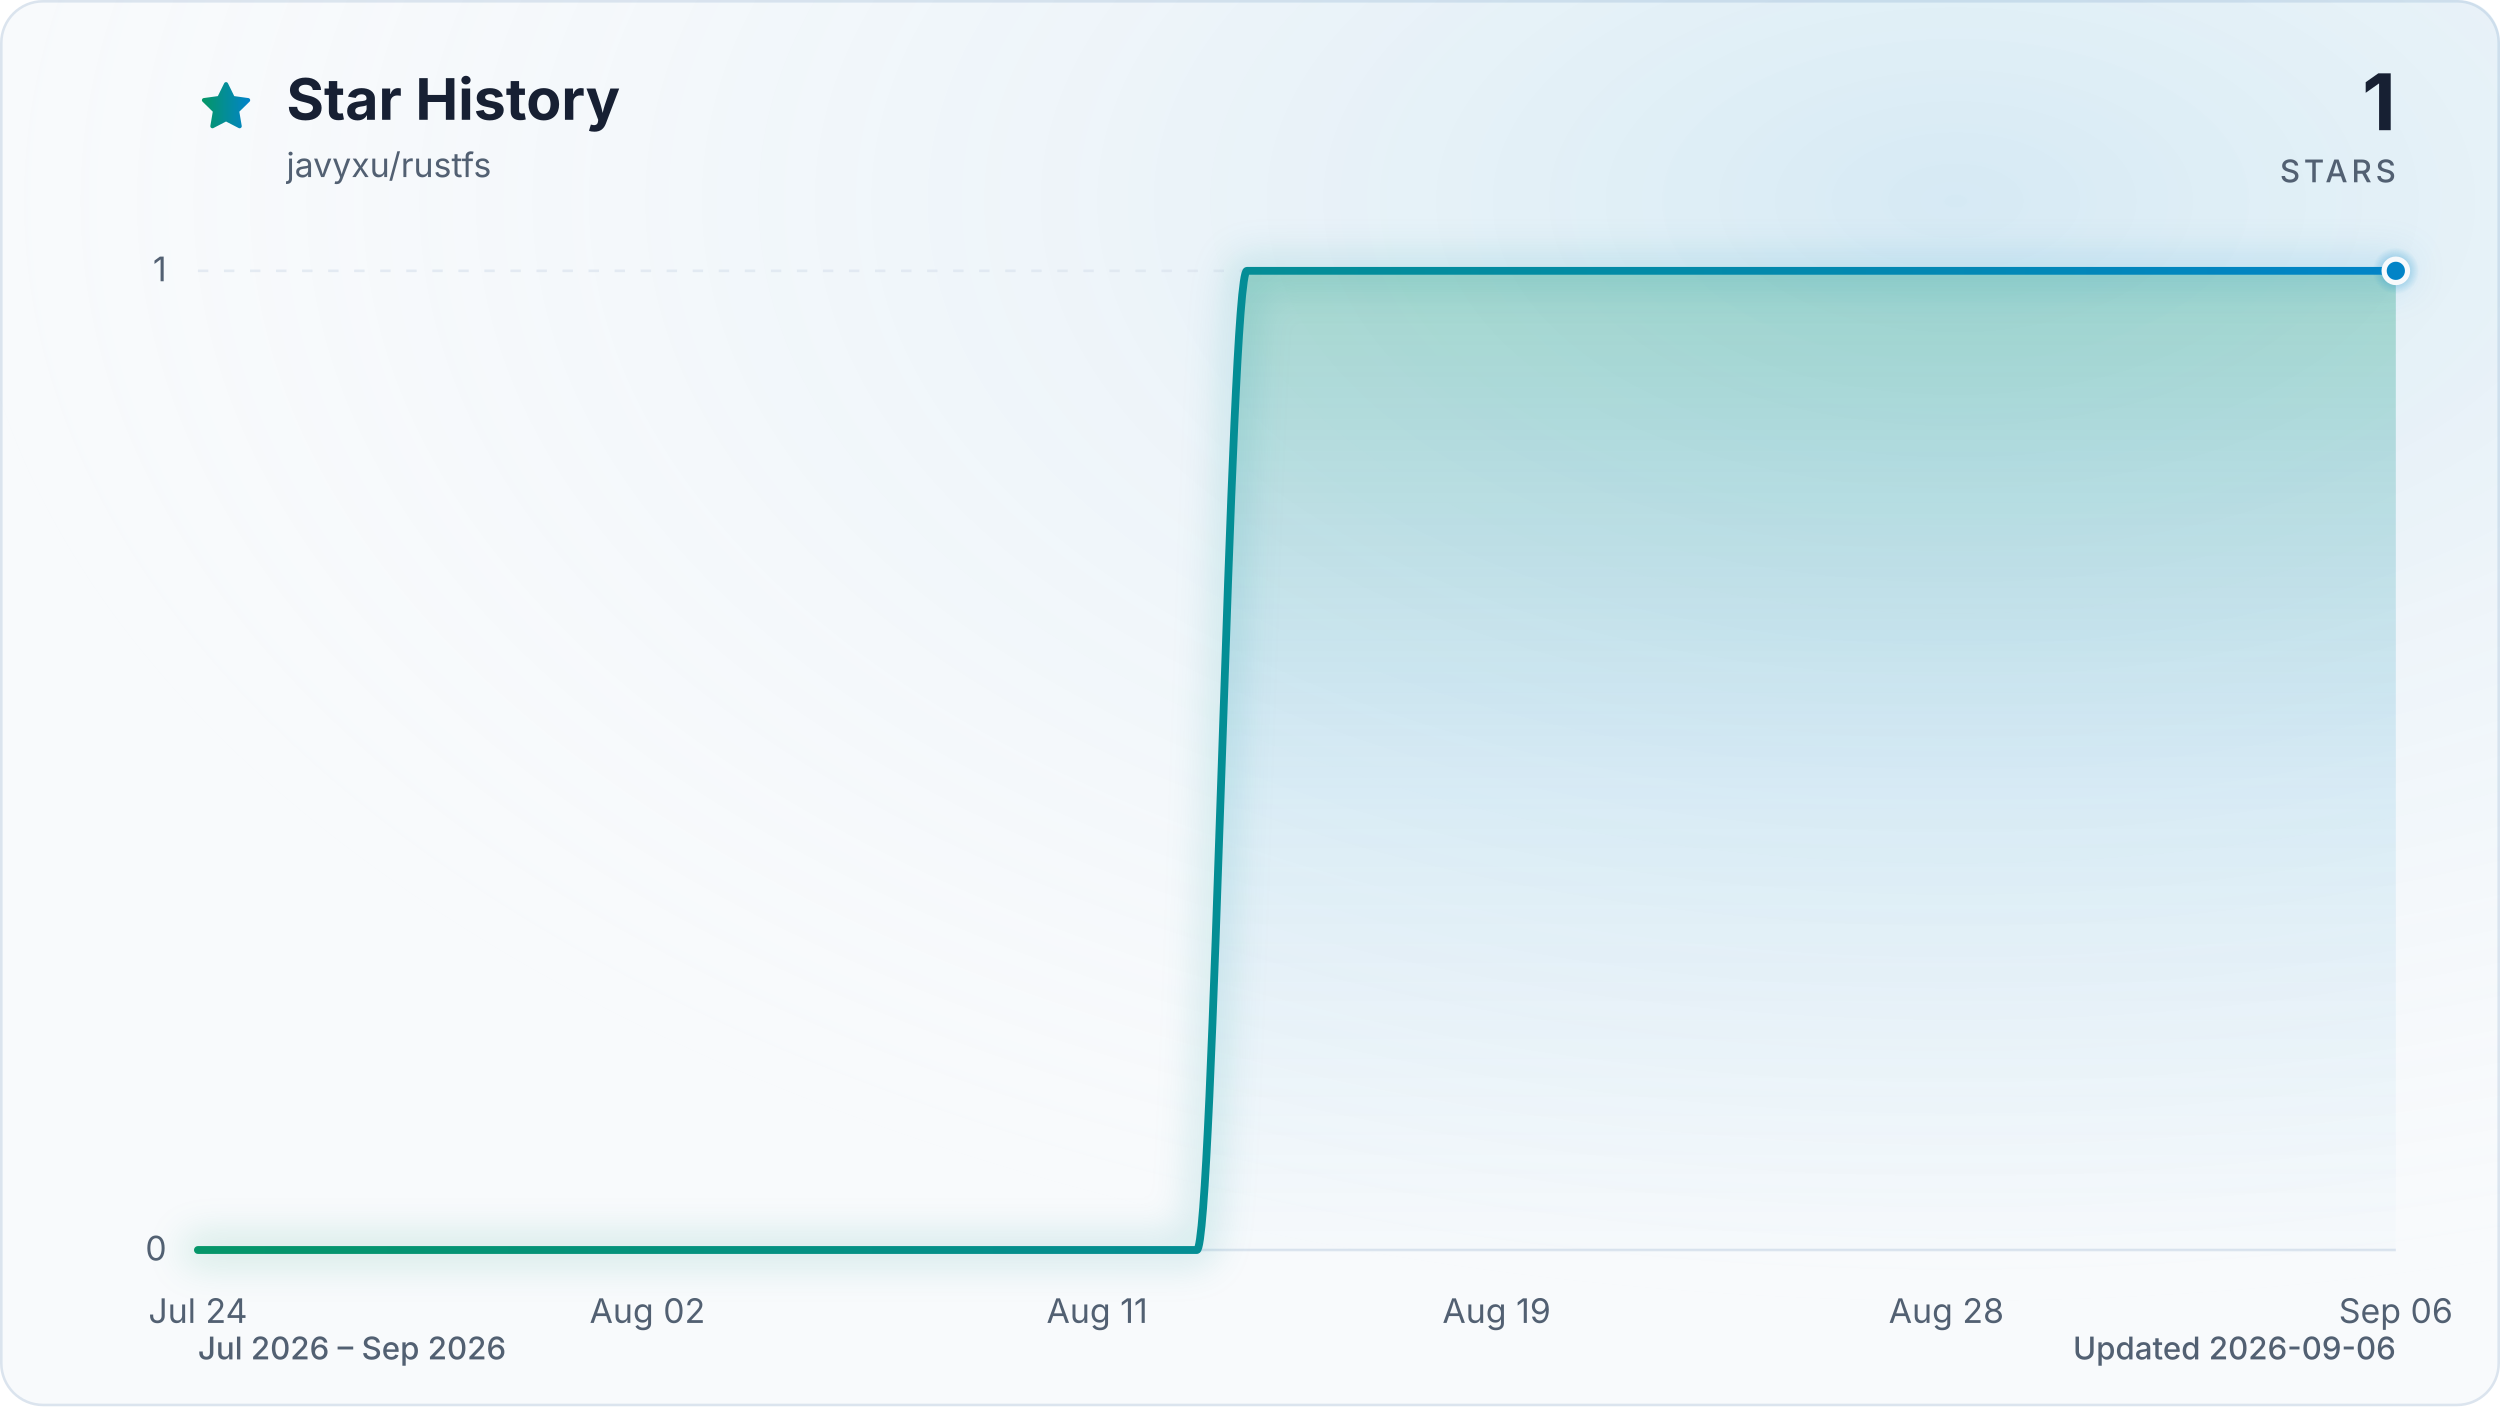
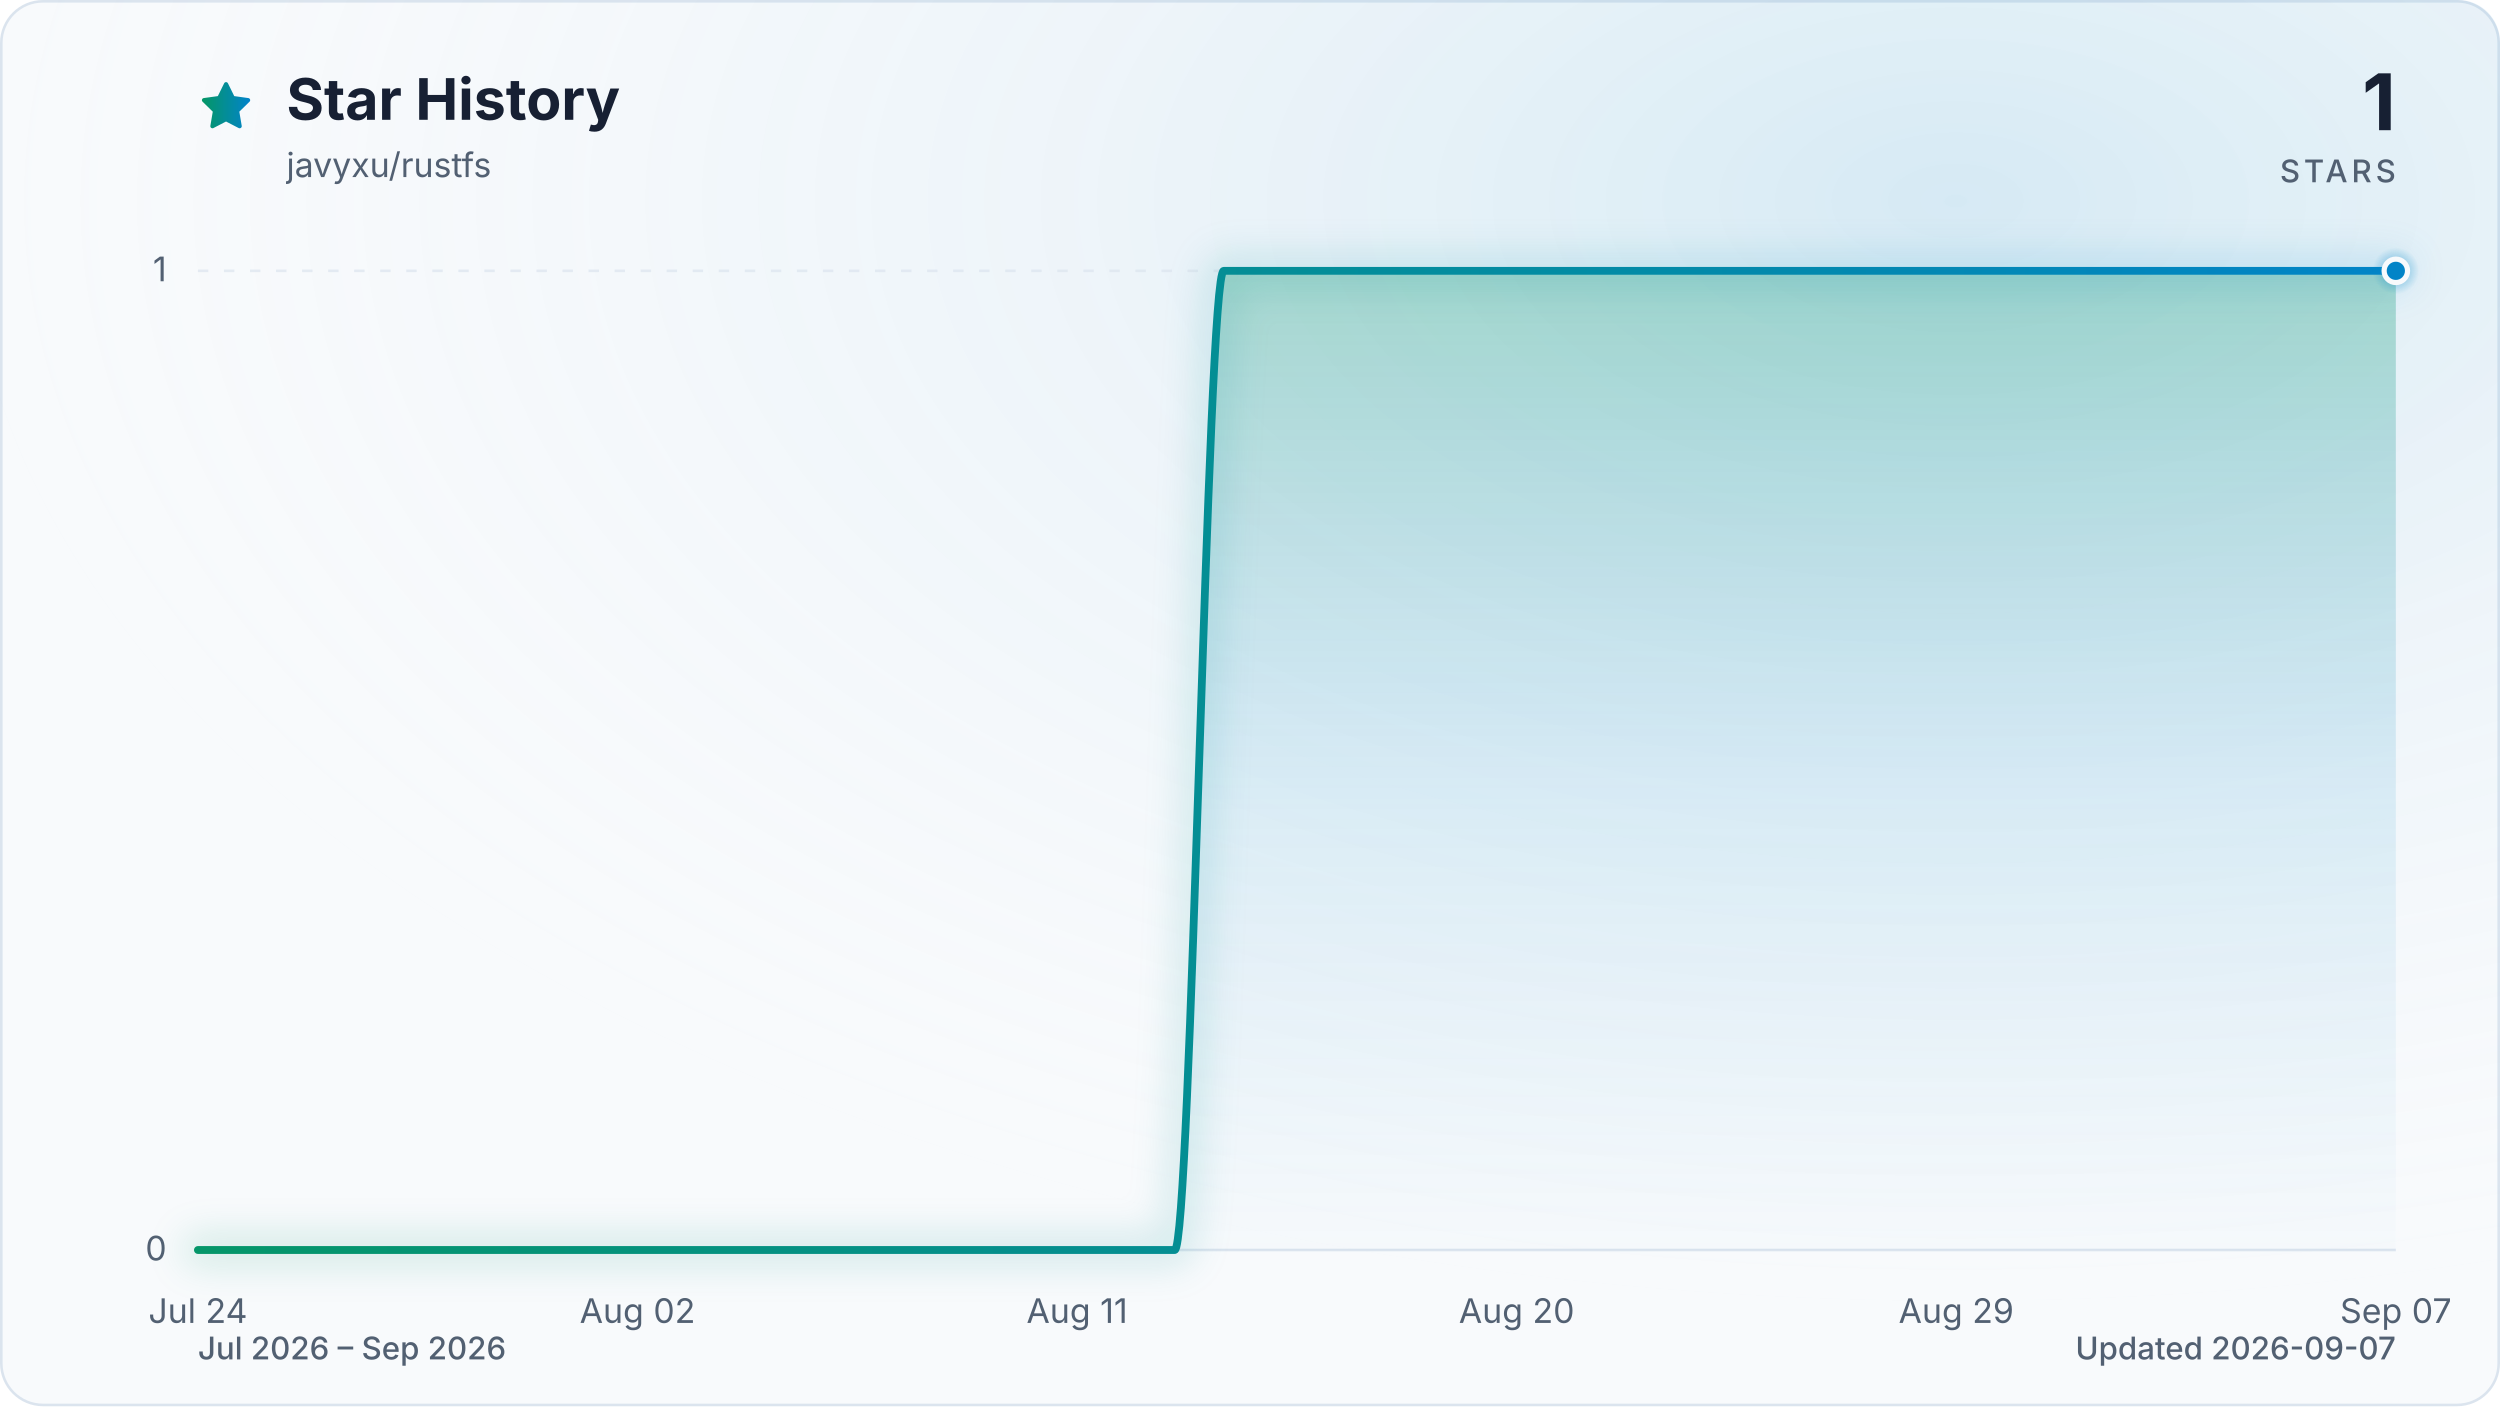
<svg xmlns="http://www.w3.org/2000/svg" viewBox="0 0 960 540" role="img" aria-labelledby="title description" data-style="gradient" data-variant="glow" data-animated="true">
  <defs>
    <linearGradient id="trend" x1="0" y1="0" x2="1" y2="0">
      <stop offset="0%" stop-color="#059669" />
      <stop offset="100%" stop-color="#0284c7" />
    </linearGradient>
    <linearGradient id="area" x1="0" y1="0" x2="0" y2="1">
      <stop offset="0%" stop-color="#059669" stop-opacity="0.30" />
      <stop offset="55%" stop-color="#0284c7" stop-opacity="0.10" />
      <stop offset="100%" stop-color="#0284c7" stop-opacity="0.01" />
    </linearGradient>
    <radialGradient id="marker-halo" cx="50%" cy="50%" r="50%">
      <stop offset="0%" stop-color="#0284c7" stop-opacity="0.55" />
      <stop offset="100%" stop-color="#0284c7" stop-opacity="0" />
    </radialGradient>
    <radialGradient id="surface-glow" cx="78%" cy="14%" r="80%">
      <stop offset="0%" stop-color="#0284c7" stop-opacity="0.14" />
      <stop offset="100%" stop-color="#f8fafc" stop-opacity="0" />
    </radialGradient>
    <filter id="trend-glow" x="-20%" y="-20%" width="140%" height="140%">
      <feGaussianBlur stdDeviation="7" />
    </filter>
  </defs>
  <style>
.trend-enter{transform-box:fill-box;transform-origin:center;animation:trend-enter 520ms cubic-bezier(0.16,1,0.3,1)}
.marker-enter{transform-box:fill-box;transform-origin:center;animation:marker-enter 320ms cubic-bezier(0.16,1,0.3,1) 200ms both}
.marker-pulse{transform-box:fill-box;transform-origin:center;animation:marker-pulse 2.6s ease-out infinite}
@keyframes trend-enter{from{opacity:.35;transform:translateY(10px)}to{opacity:1;transform:translateY(0)}}
@keyframes marker-enter{from{opacity:0;transform:scale(.4)}to{opacity:1;transform:scale(1)}}
@keyframes marker-pulse{0%{opacity:.5;transform:scale(.7)}70%,100%{opacity:0;transform:scale(2.1)}}
@media (prefers-reduced-motion:reduce){.trend-enter,.marker-enter,.marker-pulse{animation:none!important}}
@media (prefers-reduced-motion:reduce){.marker-pulse{opacity:0}}
</style>
  <rect x="0.5" y="0.5" width="959" height="539" fill="#f8fafc" stroke="#dbe4ee" stroke-width="1" rx="16" />
  <rect width="960" height="540" fill="url(#surface-glow)" rx="16" />
  <path d="M12 2.6l2.9 5.9 6.5.9-4.7 4.6 1.1 6.5-5.8-3-5.8 3 1.1-6.5-4.7-4.6 6.5-.9L12 2.6Z" transform="translate(76 30) scale(.9)" fill="url(#trend)" stroke="url(#trend)" stroke-width="1.8" stroke-linejoin="round" aria-hidden="true" />
  <text x="110" y="46" fill="#172033" font-family="ui-sans-serif, system-ui, -apple-system, BlinkMacSystemFont, 'Segoe UI', sans-serif" font-size="22" font-weight="700">Star History</text>
  <text x="110" y="68" fill="#526072" font-family="ui-sans-serif, system-ui, -apple-system, BlinkMacSystemFont, 'Segoe UI', sans-serif" font-size="13">javyxu/rustfs</text>
  <text x="920" y="50" fill="#172033" font-family="ui-sans-serif, system-ui, -apple-system, BlinkMacSystemFont, 'Segoe UI', sans-serif" font-size="30" font-weight="700" text-anchor="end">1</text>
  <text x="920" y="70" fill="#526072" font-family="ui-sans-serif, system-ui, -apple-system, BlinkMacSystemFont, 'Segoe UI', sans-serif" font-size="12" font-weight="500" letter-spacing="1.5" text-anchor="end">STARS</text>
  <line x1="76" y1="480.0" x2="920" y2="480.0" stroke="#dbe4ee" stroke-width="1" stroke-dasharray="0" opacity="1" />
  <text x="64" y="484.0" fill="#526072" font-family="ui-sans-serif, system-ui, -apple-system, BlinkMacSystemFont, 'Segoe UI', sans-serif" font-size="13" text-anchor="end">0</text>
  <line x1="76" y1="104.0" x2="920" y2="104.0" stroke="#dbe4ee" stroke-width="1" stroke-dasharray="4 6" opacity="0.7" />
  <text x="64" y="108.0" fill="#526072" font-family="ui-sans-serif, system-ui, -apple-system, BlinkMacSystemFont, 'Segoe UI', sans-serif" font-size="13" text-anchor="end">1</text>
  <text x="76.0" y="508" fill="#526072" font-family="ui-sans-serif, system-ui, -apple-system, BlinkMacSystemFont, 'Segoe UI', sans-serif" font-size="13" text-anchor="middle">Jul 24</text>
-   <text x="248.6" y="508" fill="#526072" font-family="ui-sans-serif, system-ui, -apple-system, BlinkMacSystemFont, 'Segoe UI', sans-serif" font-size="13" text-anchor="middle">Aug 02</text>
-   <text x="421.3" y="508" fill="#526072" font-family="ui-sans-serif, system-ui, -apple-system, BlinkMacSystemFont, 'Segoe UI', sans-serif" font-size="13" text-anchor="middle">Aug 11</text>
-   <text x="574.7" y="508" fill="#526072" font-family="ui-sans-serif, system-ui, -apple-system, BlinkMacSystemFont, 'Segoe UI', sans-serif" font-size="13" text-anchor="middle">Aug 19</text>
-   <text x="747.4" y="508" fill="#526072" font-family="ui-sans-serif, system-ui, -apple-system, BlinkMacSystemFont, 'Segoe UI', sans-serif" font-size="13" text-anchor="middle">Aug 28</text>
-   <text x="920.0" y="508" fill="#526072" font-family="ui-sans-serif, system-ui, -apple-system, BlinkMacSystemFont, 'Segoe UI', sans-serif" font-size="13" text-anchor="middle">Sep 06</text>
+   <text x="244.8" y="508" fill="#526072" font-family="ui-sans-serif, system-ui, -apple-system, BlinkMacSystemFont, 'Segoe UI', sans-serif" font-size="13" text-anchor="middle">Aug 02</text>
+   <text x="413.6" y="508" fill="#526072" font-family="ui-sans-serif, system-ui, -apple-system, BlinkMacSystemFont, 'Segoe UI', sans-serif" font-size="13" text-anchor="middle">Aug 11</text>
+   <text x="582.4" y="508" fill="#526072" font-family="ui-sans-serif, system-ui, -apple-system, BlinkMacSystemFont, 'Segoe UI', sans-serif" font-size="13" text-anchor="middle">Aug 20</text>
+   <text x="751.2" y="508" fill="#526072" font-family="ui-sans-serif, system-ui, -apple-system, BlinkMacSystemFont, 'Segoe UI', sans-serif" font-size="13" text-anchor="middle">Aug 29</text>
+   <text x="920.0" y="508" fill="#526072" font-family="ui-sans-serif, system-ui, -apple-system, BlinkMacSystemFont, 'Segoe UI', sans-serif" font-size="13" text-anchor="middle">Sep 07</text>
  <g class="trend-enter">
-     <path d="M 76.0 480.0 C 82.4 480.0, 88.8 480.0, 95.2 480.0 C 101.6 480.0, 108.0 480.0, 114.4 480.0 C 120.8 480.0, 127.2 480.0, 133.5 480.0 C 139.9 480.0, 146.3 480.0, 152.7 480.0 C 159.1 480.0, 165.5 480.0, 171.9 480.0 C 178.3 480.0, 184.7 480.0, 191.1 480.0 C 197.5 480.0, 203.9 480.0, 210.3 480.0 C 216.7 480.0, 223.1 480.0, 229.5 480.0 C 235.8 480.0, 242.2 480.0, 248.6 480.0 C 255.0 480.0, 261.4 480.0, 267.8 480.0 C 274.2 480.0, 280.6 480.0, 287.0 480.0 C 293.4 480.0, 299.8 480.0, 306.2 480.0 C 312.6 480.0, 319.0 480.0, 325.4 480.0 C 331.8 480.0, 338.2 480.0, 344.5 480.0 C 350.9 480.0, 357.3 480.0, 363.7 480.0 C 370.1 480.0, 376.5 480.0, 382.9 480.0 C 389.3 480.0, 395.7 480.0, 402.1 480.0 C 408.5 480.0, 414.9 480.0, 421.3 480.0 C 427.7 480.0, 434.1 480.0, 440.5 480.0 C 446.8 480.0, 453.2 480.0, 459.6 480.0 C 466.0 480.0, 472.4 104.0, 478.8 104.0 C 485.2 104.0, 491.6 104.0, 498.0 104.0 C 504.4 104.0, 510.8 104.0, 517.2 104.0 C 523.6 104.0, 530.0 104.0, 536.4 104.0 C 542.8 104.0, 549.2 104.0, 555.5 104.0 C 561.9 104.0, 568.3 104.0, 574.7 104.0 C 581.1 104.0, 587.5 104.0, 593.9 104.0 C 600.3 104.0, 606.7 104.0, 613.1 104.0 C 619.5 104.0, 625.9 104.0, 632.3 104.0 C 638.7 104.0, 645.1 104.0, 651.5 104.0 C 657.8 104.0, 664.2 104.0, 670.6 104.0 C 677.0 104.0, 683.4 104.0, 689.8 104.0 C 696.2 104.0, 702.6 104.0, 709.0 104.0 C 715.4 104.0, 721.8 104.0, 728.2 104.0 C 734.6 104.0, 741.0 104.0, 747.4 104.0 C 753.8 104.0, 760.2 104.0, 766.5 104.0 C 772.9 104.0, 779.3 104.0, 785.7 104.0 C 792.1 104.0, 798.5 104.0, 804.9 104.0 C 811.3 104.0, 817.7 104.0, 824.1 104.0 C 830.5 104.0, 836.9 104.0, 843.3 104.0 C 849.7 104.0, 856.1 104.0, 862.5 104.0 C 868.8 104.0, 875.2 104.0, 881.6 104.0 C 888.0 104.0, 894.4 104.0, 900.8 104.0 C 907.2 104.0, 913.6 104.0, 920.0 104.0 L 920.0 480.0 L 76.0 480.0 Z" fill="url(#area)" />
-     <path d="M 76.0 480.0 C 82.4 480.0, 88.8 480.0, 95.2 480.0 C 101.6 480.0, 108.0 480.0, 114.4 480.0 C 120.8 480.0, 127.2 480.0, 133.5 480.0 C 139.9 480.0, 146.3 480.0, 152.7 480.0 C 159.1 480.0, 165.5 480.0, 171.9 480.0 C 178.3 480.0, 184.7 480.0, 191.1 480.0 C 197.5 480.0, 203.9 480.0, 210.3 480.0 C 216.7 480.0, 223.1 480.0, 229.5 480.0 C 235.8 480.0, 242.2 480.0, 248.6 480.0 C 255.0 480.0, 261.4 480.0, 267.8 480.0 C 274.2 480.0, 280.6 480.0, 287.0 480.0 C 293.4 480.0, 299.8 480.0, 306.2 480.0 C 312.6 480.0, 319.0 480.0, 325.4 480.0 C 331.8 480.0, 338.2 480.0, 344.5 480.0 C 350.9 480.0, 357.3 480.0, 363.7 480.0 C 370.1 480.0, 376.5 480.0, 382.9 480.0 C 389.3 480.0, 395.7 480.0, 402.1 480.0 C 408.5 480.0, 414.9 480.0, 421.3 480.0 C 427.7 480.0, 434.1 480.0, 440.5 480.0 C 446.8 480.0, 453.2 480.0, 459.6 480.0 C 466.0 480.0, 472.4 104.0, 478.8 104.0 C 485.2 104.0, 491.6 104.0, 498.0 104.0 C 504.4 104.0, 510.8 104.0, 517.2 104.0 C 523.6 104.0, 530.0 104.0, 536.4 104.0 C 542.8 104.0, 549.2 104.0, 555.5 104.0 C 561.9 104.0, 568.3 104.0, 574.7 104.0 C 581.1 104.0, 587.5 104.0, 593.9 104.0 C 600.3 104.0, 606.7 104.0, 613.1 104.0 C 619.5 104.0, 625.9 104.0, 632.3 104.0 C 638.7 104.0, 645.1 104.0, 651.5 104.0 C 657.8 104.0, 664.2 104.0, 670.6 104.0 C 677.0 104.0, 683.4 104.0, 689.8 104.0 C 696.2 104.0, 702.6 104.0, 709.0 104.0 C 715.4 104.0, 721.8 104.0, 728.2 104.0 C 734.6 104.0, 741.0 104.0, 747.4 104.0 C 753.8 104.0, 760.2 104.0, 766.5 104.0 C 772.9 104.0, 779.3 104.0, 785.7 104.0 C 792.1 104.0, 798.5 104.0, 804.9 104.0 C 811.3 104.0, 817.7 104.0, 824.1 104.0 C 830.5 104.0, 836.9 104.0, 843.3 104.0 C 849.7 104.0, 856.1 104.0, 862.5 104.0 C 868.8 104.0, 875.2 104.0, 881.6 104.0 C 888.0 104.0, 894.4 104.0, 900.8 104.0 C 907.2 104.0, 913.6 104.0, 920.0 104.0" fill="none" stroke="url(#trend)" stroke-width="12" stroke-linecap="round" stroke-linejoin="round" opacity="0.16" filter="url(#trend-glow)" />
-     <path d="M 76.0 480.0 C 82.4 480.0, 88.8 480.0, 95.2 480.0 C 101.6 480.0, 108.0 480.0, 114.4 480.0 C 120.8 480.0, 127.2 480.0, 133.5 480.0 C 139.9 480.0, 146.3 480.0, 152.7 480.0 C 159.1 480.0, 165.5 480.0, 171.9 480.0 C 178.3 480.0, 184.7 480.0, 191.1 480.0 C 197.5 480.0, 203.9 480.0, 210.3 480.0 C 216.7 480.0, 223.1 480.0, 229.5 480.0 C 235.8 480.0, 242.2 480.0, 248.6 480.0 C 255.0 480.0, 261.4 480.0, 267.8 480.0 C 274.2 480.0, 280.6 480.0, 287.0 480.0 C 293.4 480.0, 299.8 480.0, 306.2 480.0 C 312.6 480.0, 319.0 480.0, 325.4 480.0 C 331.8 480.0, 338.2 480.0, 344.5 480.0 C 350.9 480.0, 357.3 480.0, 363.7 480.0 C 370.1 480.0, 376.5 480.0, 382.9 480.0 C 389.3 480.0, 395.7 480.0, 402.1 480.0 C 408.5 480.0, 414.9 480.0, 421.3 480.0 C 427.7 480.0, 434.1 480.0, 440.5 480.0 C 446.8 480.0, 453.2 480.0, 459.6 480.0 C 466.0 480.0, 472.4 104.0, 478.8 104.0 C 485.2 104.0, 491.6 104.0, 498.0 104.0 C 504.4 104.0, 510.8 104.0, 517.2 104.0 C 523.6 104.0, 530.0 104.0, 536.4 104.0 C 542.8 104.0, 549.2 104.0, 555.5 104.0 C 561.9 104.0, 568.3 104.0, 574.7 104.0 C 581.1 104.0, 587.5 104.0, 593.9 104.0 C 600.3 104.0, 606.7 104.0, 613.1 104.0 C 619.5 104.0, 625.9 104.0, 632.3 104.0 C 638.7 104.0, 645.1 104.0, 651.5 104.0 C 657.8 104.0, 664.2 104.0, 670.6 104.0 C 677.0 104.0, 683.4 104.0, 689.8 104.0 C 696.2 104.0, 702.6 104.0, 709.0 104.0 C 715.4 104.0, 721.8 104.0, 728.2 104.0 C 734.6 104.0, 741.0 104.0, 747.4 104.0 C 753.8 104.0, 760.2 104.0, 766.5 104.0 C 772.9 104.0, 779.3 104.0, 785.7 104.0 C 792.1 104.0, 798.5 104.0, 804.9 104.0 C 811.3 104.0, 817.7 104.0, 824.1 104.0 C 830.5 104.0, 836.9 104.0, 843.3 104.0 C 849.7 104.0, 856.1 104.0, 862.5 104.0 C 868.8 104.0, 875.2 104.0, 881.6 104.0 C 888.0 104.0, 894.4 104.0, 900.8 104.0 C 907.2 104.0, 913.6 104.0, 920.0 104.0" fill="none" stroke="url(#trend)" stroke-width="3" stroke-linecap="round" stroke-linejoin="round" />
+     <path d="M 76.0 480.0 C 82.3 480.0, 88.5 480.0, 94.8 480.0 C 101.0 480.0, 107.3 480.0, 113.5 480.0 C 119.8 480.0, 126.0 480.0, 132.3 480.0 C 138.5 480.0, 144.8 480.0, 151.0 480.0 C 157.3 480.0, 163.5 480.0, 169.8 480.0 C 176.0 480.0, 182.3 480.0, 188.5 480.0 C 194.8 480.0, 201.0 480.0, 207.3 480.0 C 213.5 480.0, 219.8 480.0, 226.0 480.0 C 232.3 480.0, 238.5 480.0, 244.8 480.0 C 251.1 480.0, 257.3 480.0, 263.6 480.0 C 269.8 480.0, 276.1 480.0, 282.3 480.0 C 288.6 480.0, 294.8 480.0, 301.1 480.0 C 307.3 480.0, 313.6 480.0, 319.8 480.0 C 326.1 480.0, 332.3 480.0, 338.6 480.0 C 344.8 480.0, 351.1 480.0, 357.3 480.0 C 363.6 480.0, 369.8 480.0, 376.1 480.0 C 382.3 480.0, 388.6 480.0, 394.8 480.0 C 401.1 480.0, 407.3 480.0, 413.6 480.0 C 419.9 480.0, 426.1 480.0, 432.4 480.0 C 438.6 480.0, 444.9 480.0, 451.1 480.0 C 457.4 480.0, 463.6 104.0, 469.9 104.0 C 476.1 104.0, 482.4 104.0, 488.6 104.0 C 494.9 104.0, 501.1 104.0, 507.4 104.0 C 513.6 104.0, 519.9 104.0, 526.1 104.0 C 532.4 104.0, 538.6 104.0, 544.9 104.0 C 551.1 104.0, 557.4 104.0, 563.6 104.0 C 569.9 104.0, 576.1 104.0, 582.4 104.0 C 588.7 104.0, 594.9 104.0, 601.2 104.0 C 607.4 104.0, 613.7 104.0, 619.9 104.0 C 626.2 104.0, 632.4 104.0, 638.7 104.0 C 644.9 104.0, 651.2 104.0, 657.4 104.0 C 663.7 104.0, 669.9 104.0, 676.2 104.0 C 682.4 104.0, 688.7 104.0, 694.9 104.0 C 701.2 104.0, 707.4 104.0, 713.7 104.0 C 719.9 104.0, 726.2 104.0, 732.4 104.0 C 738.7 104.0, 744.9 104.0, 751.2 104.0 C 757.5 104.0, 763.7 104.0, 770.0 104.0 C 776.2 104.0, 782.5 104.0, 788.7 104.0 C 795.0 104.0, 801.2 104.0, 807.5 104.0 C 813.7 104.0, 820.0 104.0, 826.2 104.0 C 832.5 104.0, 838.7 104.0, 845.0 104.0 C 851.2 104.0, 857.5 104.0, 863.7 104.0 C 870.0 104.0, 876.2 104.0, 882.5 104.0 C 888.7 104.0, 895.0 104.0, 901.2 104.0 C 907.5 104.0, 913.7 104.0, 920.0 104.0 L 920.0 480.0 L 76.0 480.0 Z" fill="url(#area)" />
+     <path d="M 76.0 480.0 C 82.3 480.0, 88.5 480.0, 94.8 480.0 C 101.0 480.0, 107.3 480.0, 113.5 480.0 C 119.8 480.0, 126.0 480.0, 132.3 480.0 C 138.5 480.0, 144.8 480.0, 151.0 480.0 C 157.3 480.0, 163.5 480.0, 169.8 480.0 C 176.0 480.0, 182.3 480.0, 188.5 480.0 C 194.8 480.0, 201.0 480.0, 207.3 480.0 C 213.5 480.0, 219.8 480.0, 226.0 480.0 C 232.3 480.0, 238.5 480.0, 244.8 480.0 C 251.1 480.0, 257.3 480.0, 263.6 480.0 C 269.8 480.0, 276.1 480.0, 282.3 480.0 C 288.6 480.0, 294.8 480.0, 301.1 480.0 C 307.3 480.0, 313.6 480.0, 319.8 480.0 C 326.1 480.0, 332.3 480.0, 338.6 480.0 C 344.8 480.0, 351.1 480.0, 357.3 480.0 C 363.6 480.0, 369.8 480.0, 376.1 480.0 C 382.3 480.0, 388.6 480.0, 394.8 480.0 C 401.1 480.0, 407.3 480.0, 413.6 480.0 C 419.9 480.0, 426.1 480.0, 432.4 480.0 C 438.6 480.0, 444.9 480.0, 451.1 480.0 C 457.4 480.0, 463.6 104.0, 469.9 104.0 C 476.1 104.0, 482.4 104.0, 488.6 104.0 C 494.9 104.0, 501.1 104.0, 507.4 104.0 C 513.6 104.0, 519.9 104.0, 526.1 104.0 C 532.4 104.0, 538.6 104.0, 544.9 104.0 C 551.1 104.0, 557.4 104.0, 563.6 104.0 C 569.9 104.0, 576.1 104.0, 582.4 104.0 C 588.7 104.0, 594.9 104.0, 601.2 104.0 C 607.4 104.0, 613.7 104.0, 619.9 104.0 C 626.2 104.0, 632.4 104.0, 638.7 104.0 C 644.9 104.0, 651.2 104.0, 657.4 104.0 C 663.7 104.0, 669.9 104.0, 676.2 104.0 C 682.4 104.0, 688.7 104.0, 694.9 104.0 C 701.2 104.0, 707.4 104.0, 713.7 104.0 C 719.9 104.0, 726.2 104.0, 732.4 104.0 C 738.7 104.0, 744.9 104.0, 751.2 104.0 C 757.5 104.0, 763.7 104.0, 770.0 104.0 C 776.2 104.0, 782.5 104.0, 788.7 104.0 C 795.0 104.0, 801.2 104.0, 807.5 104.0 C 813.7 104.0, 820.0 104.0, 826.2 104.0 C 832.5 104.0, 838.7 104.0, 845.0 104.0 C 851.2 104.0, 857.5 104.0, 863.7 104.0 C 870.0 104.0, 876.2 104.0, 882.5 104.0 C 888.7 104.0, 895.0 104.0, 901.2 104.0 C 907.5 104.0, 913.7 104.0, 920.0 104.0" fill="none" stroke="url(#trend)" stroke-width="12" stroke-linecap="round" stroke-linejoin="round" opacity="0.16" filter="url(#trend-glow)" />
+     <path d="M 76.0 480.0 C 82.3 480.0, 88.5 480.0, 94.8 480.0 C 101.0 480.0, 107.3 480.0, 113.5 480.0 C 119.8 480.0, 126.0 480.0, 132.3 480.0 C 138.5 480.0, 144.8 480.0, 151.0 480.0 C 157.3 480.0, 163.5 480.0, 169.8 480.0 C 176.0 480.0, 182.3 480.0, 188.5 480.0 C 194.8 480.0, 201.0 480.0, 207.3 480.0 C 213.5 480.0, 219.8 480.0, 226.0 480.0 C 232.3 480.0, 238.5 480.0, 244.8 480.0 C 251.1 480.0, 257.3 480.0, 263.6 480.0 C 269.8 480.0, 276.1 480.0, 282.3 480.0 C 288.6 480.0, 294.8 480.0, 301.1 480.0 C 307.3 480.0, 313.6 480.0, 319.8 480.0 C 326.1 480.0, 332.3 480.0, 338.6 480.0 C 344.8 480.0, 351.1 480.0, 357.3 480.0 C 363.6 480.0, 369.8 480.0, 376.1 480.0 C 382.3 480.0, 388.6 480.0, 394.8 480.0 C 401.1 480.0, 407.3 480.0, 413.6 480.0 C 419.9 480.0, 426.1 480.0, 432.4 480.0 C 438.6 480.0, 444.9 480.0, 451.1 480.0 C 457.4 480.0, 463.6 104.0, 469.9 104.0 C 476.1 104.0, 482.4 104.0, 488.6 104.0 C 494.9 104.0, 501.1 104.0, 507.4 104.0 C 513.6 104.0, 519.9 104.0, 526.1 104.0 C 532.4 104.0, 538.6 104.0, 544.9 104.0 C 551.1 104.0, 557.4 104.0, 563.6 104.0 C 569.9 104.0, 576.1 104.0, 582.4 104.0 C 588.7 104.0, 594.9 104.0, 601.2 104.0 C 607.4 104.0, 613.7 104.0, 619.9 104.0 C 626.2 104.0, 632.4 104.0, 638.7 104.0 C 644.9 104.0, 651.2 104.0, 657.4 104.0 C 663.7 104.0, 669.9 104.0, 676.2 104.0 C 682.4 104.0, 688.7 104.0, 694.9 104.0 C 701.2 104.0, 707.4 104.0, 713.7 104.0 C 719.9 104.0, 726.2 104.0, 732.4 104.0 C 738.7 104.0, 744.9 104.0, 751.2 104.0 C 757.5 104.0, 763.7 104.0, 770.0 104.0 C 776.2 104.0, 782.5 104.0, 788.7 104.0 C 795.0 104.0, 801.2 104.0, 807.5 104.0 C 813.7 104.0, 820.0 104.0, 826.2 104.0 C 832.5 104.0, 838.7 104.0, 845.0 104.0 C 851.2 104.0, 857.5 104.0, 863.7 104.0 C 870.0 104.0, 876.2 104.0, 882.5 104.0 C 888.7 104.0, 895.0 104.0, 901.2 104.0 C 907.5 104.0, 913.7 104.0, 920.0 104.0" fill="none" stroke="url(#trend)" stroke-width="3" stroke-linecap="round" stroke-linejoin="round" />
  </g>
  <g class="marker-enter">
    <circle class="marker-pulse" cx="920.0" cy="104.0" r="9" fill="url(#marker-halo)" />
    <circle cx="920.0" cy="104.0" r="4.5" fill="#0284c7" stroke="#f8fafc" stroke-width="2" />
  </g>
  <text x="76" y="522" fill="#526072" font-family="ui-sans-serif, system-ui, -apple-system, BlinkMacSystemFont, 'Segoe UI', sans-serif" font-size="12" font-weight="500">Jul 2026 – Sep 2026</text>
-   <text x="920" y="522" fill="#526072" font-family="ui-sans-serif, system-ui, -apple-system, BlinkMacSystemFont, 'Segoe UI', sans-serif" font-size="12" font-weight="500" text-anchor="end">Updated 2026-09-06</text>
+   <text x="920" y="522" fill="#526072" font-family="ui-sans-serif, system-ui, -apple-system, BlinkMacSystemFont, 'Segoe UI', sans-serif" font-size="12" font-weight="500" text-anchor="end">Updated 2026-09-07</text>
</svg>
